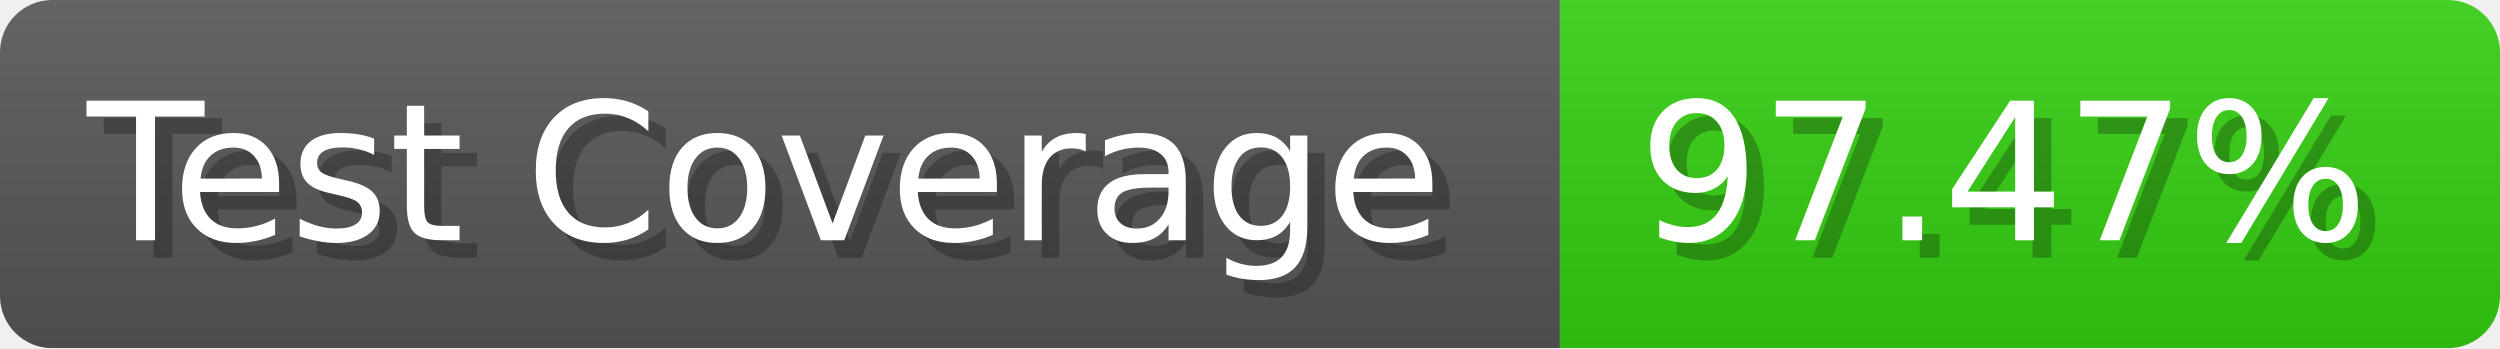
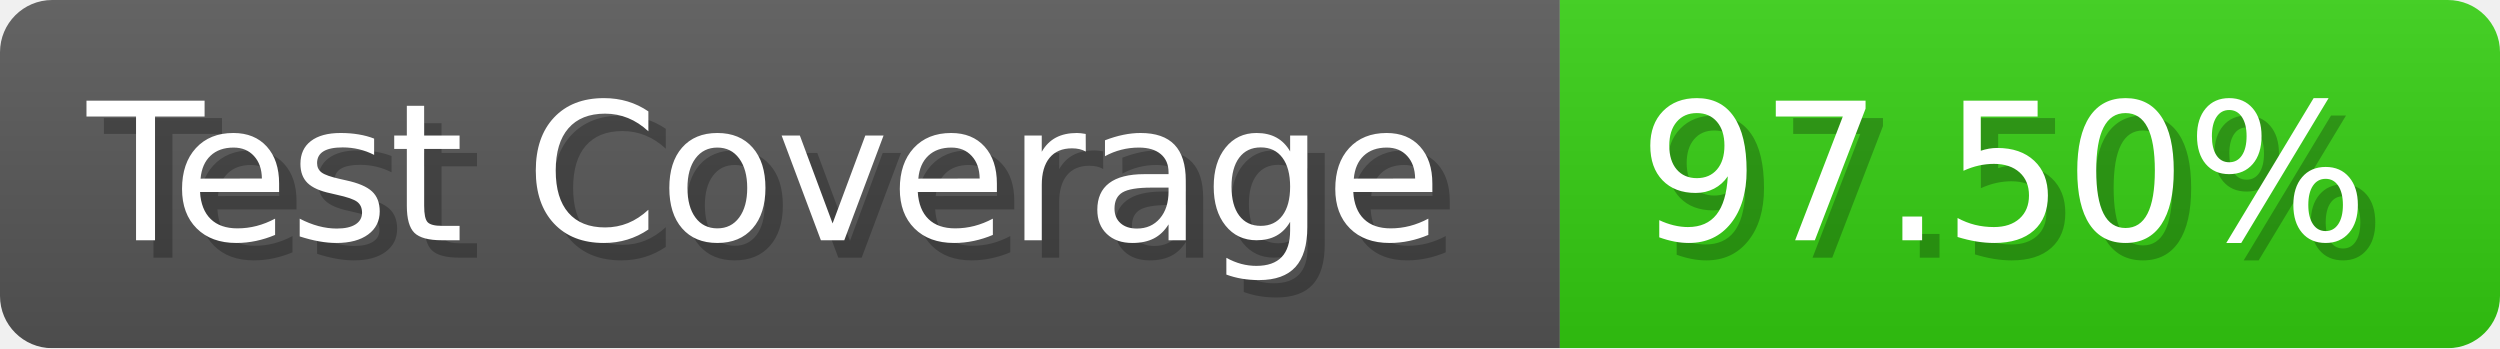
- <svg xmlns="http://www.w3.org/2000/svg" width="143.6" height="20" viewBox="0 0 1436 200" role="img" aria-label="Test Coverage: 97.47%">
+ <svg xmlns="http://www.w3.org/2000/svg" width="143.6" height="20" viewBox="0 0 1436 200" role="img" aria-label="Test Coverage: 97.50%">
  <linearGradient id="a" x2="0" y2="100%">
    <stop offset="0" stop-opacity=".1" stop-color="#EEE" />
    <stop offset="1" stop-opacity=".1" />
  </linearGradient>
  <mask id="m">
    <rect width="1436" height="200" rx="30" fill="#FFF" />
  </mask>
  <g mask="url(#m)">
    <rect width="896" height="200" fill="#555" />
    <rect width="540" height="200" fill="#3C1" x="896" />
    <rect width="1436" height="200" fill="url(#a)" />
  </g>
  <g aria-hidden="true" fill="#fff" text-anchor="start" font-family="Verdana,DejaVu Sans,sans-serif" font-size="110">
    <text x="60" y="148" textLength="796" fill="#000" opacity="0.25">Test Coverage</text>
    <text x="50" y="138" textLength="796">Test Coverage</text>
-     <text x="951" y="148" textLength="440" fill="#000" opacity="0.25">97.47%</text>
-     <text x="941" y="138" textLength="440">97.47%</text>
+     <text x="951" y="148" textLength="440" fill="#000" opacity="0.25">97.50%</text>
+     <text x="941" y="138" textLength="440">97.50%</text>
  </g>
</svg>
